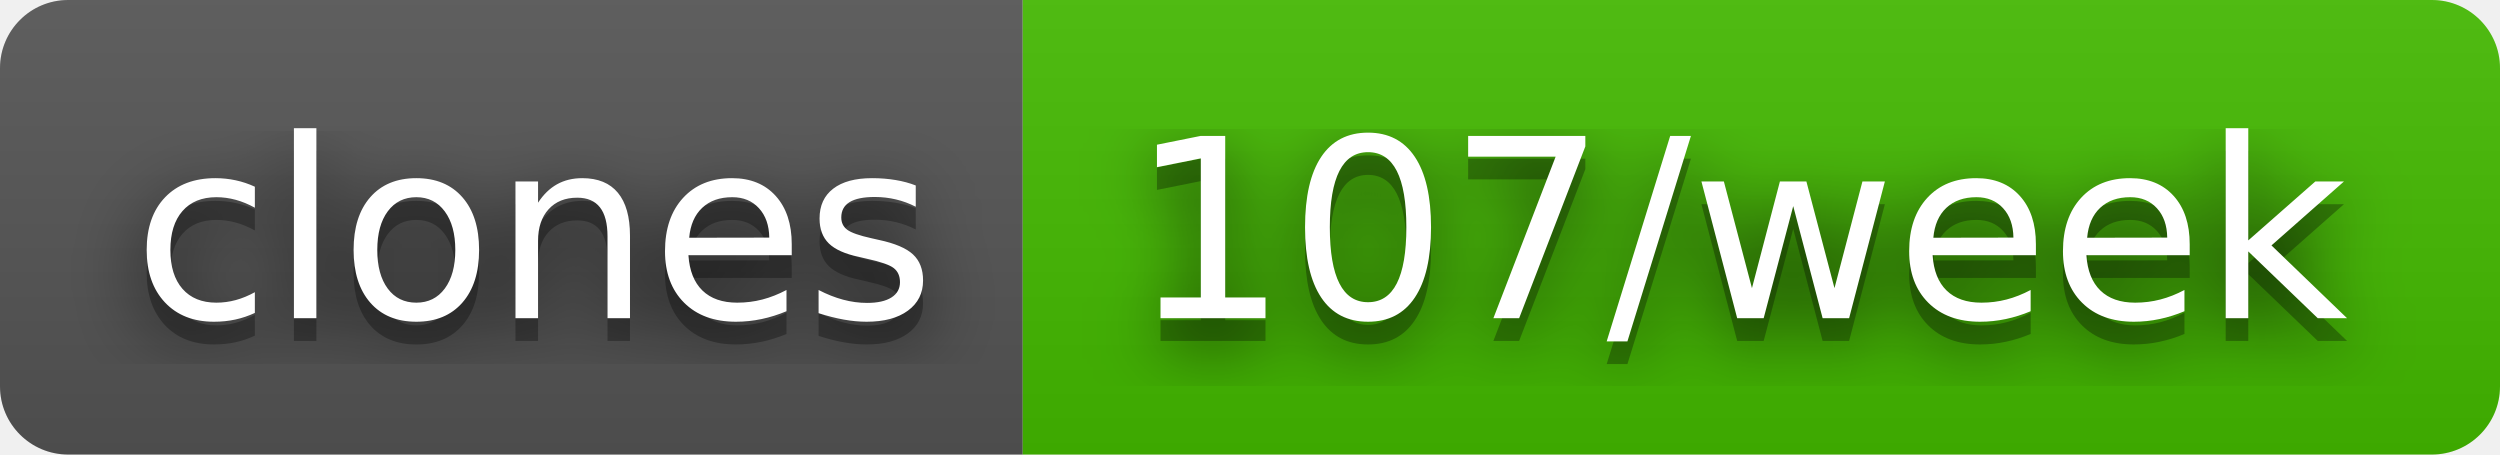
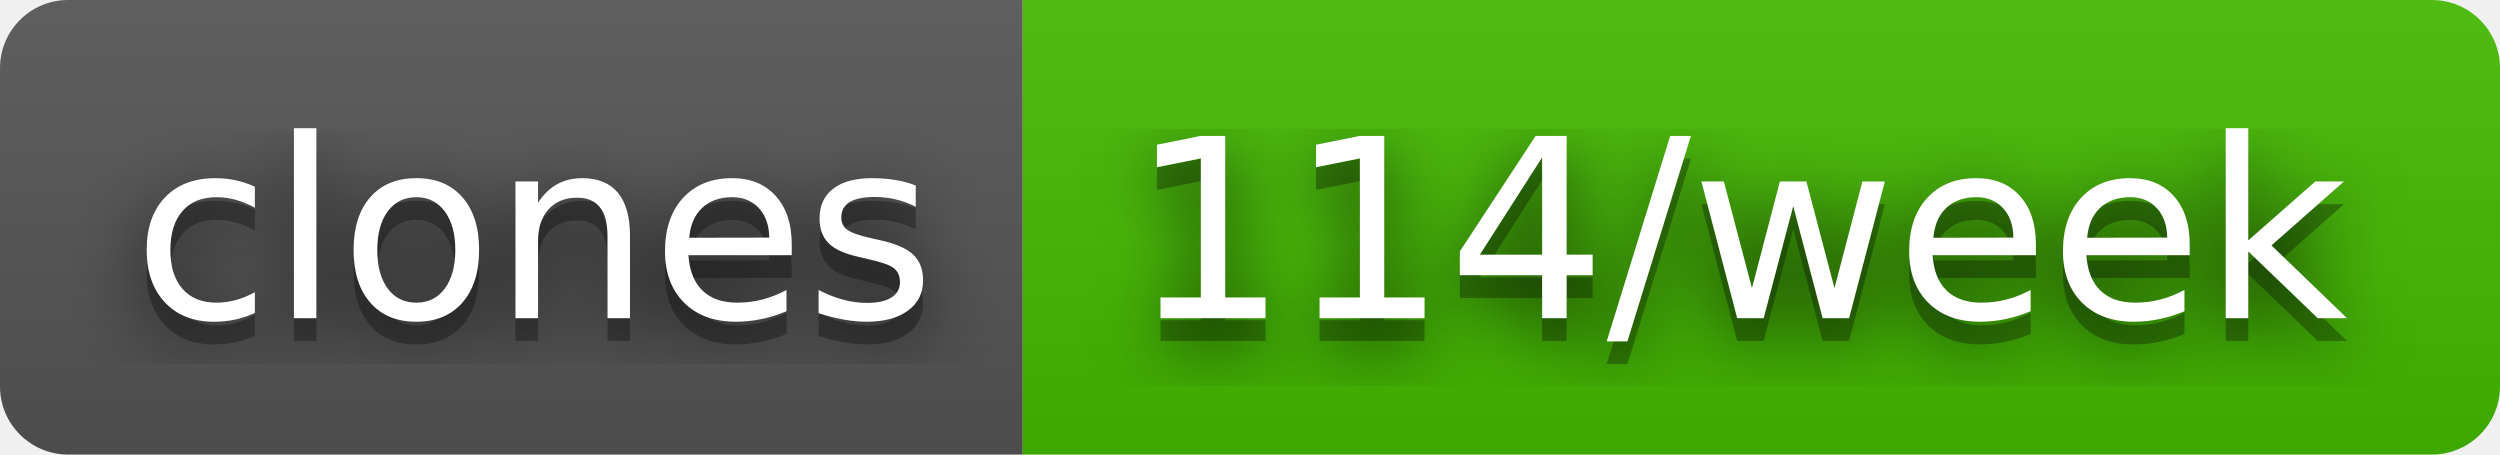
- <svg xmlns="http://www.w3.org/2000/svg" width="110" height="20" role="img" aria-label="clones: 107/week">
+ <svg xmlns="http://www.w3.org/2000/svg" width="110" height="20" role="img" aria-label="clones: 114/week">
  <filter id="blur">
    <feGaussianBlur stdDeviation="16" />
  </filter>
  <linearGradient id="s" x2="0" y2="100%">
    <stop offset="0" stop-color="#bbb" stop-opacity=".1" />
    <stop offset="1" stop-opacity=".1" />
  </linearGradient>
  <clipPath id="r">
    <rect width="110" height="20" rx="3" />
  </clipPath>
  <g clip-path="url(#r)">
    <rect width="45" height="20" fill="#555" />
    <rect x="45" width="65" height="20" fill="#4b0" />
    <rect width="110" height="20" fill="url(#s)" />
  </g>
  <g fill="#fff" text-anchor="middle" font-family="Verdana,Geneva,DejaVu Sans,sans-serif" text-rendering="geometricPrecision" font-size="110">
    <g transform="scale(.1)">
      <g aria-hidden="true" fill="#010101">
        <text x="235" y="150" fill-opacity=".8" filter="url(#blur)" textLength="350">clones</text>
        <text x="235" y="150" fill-opacity=".3" textLength="350">clones</text>
      </g>
      <text x="235" y="140" textLength="350">clones</text>
    </g>
    <g transform="scale(.1)">
      <g aria-hidden="true" fill="#010101">
-         <text x="765" y="150" fill-opacity=".8" filter="url(#blur)" textLength="550">107/week</text>
-         <text x="765" y="150" fill-opacity=".3" textLength="550">107/week</text>
+         <text x="765" y="150" fill-opacity=".8" filter="url(#blur)" textLength="550">114/week</text>
+         <text x="765" y="150" fill-opacity=".3" textLength="550">114/week</text>
      </g>
-       <text x="765" y="140" textLength="550">107/week</text>
+       <text x="765" y="140" textLength="550">114/week</text>
    </g>
  </g>
</svg>
